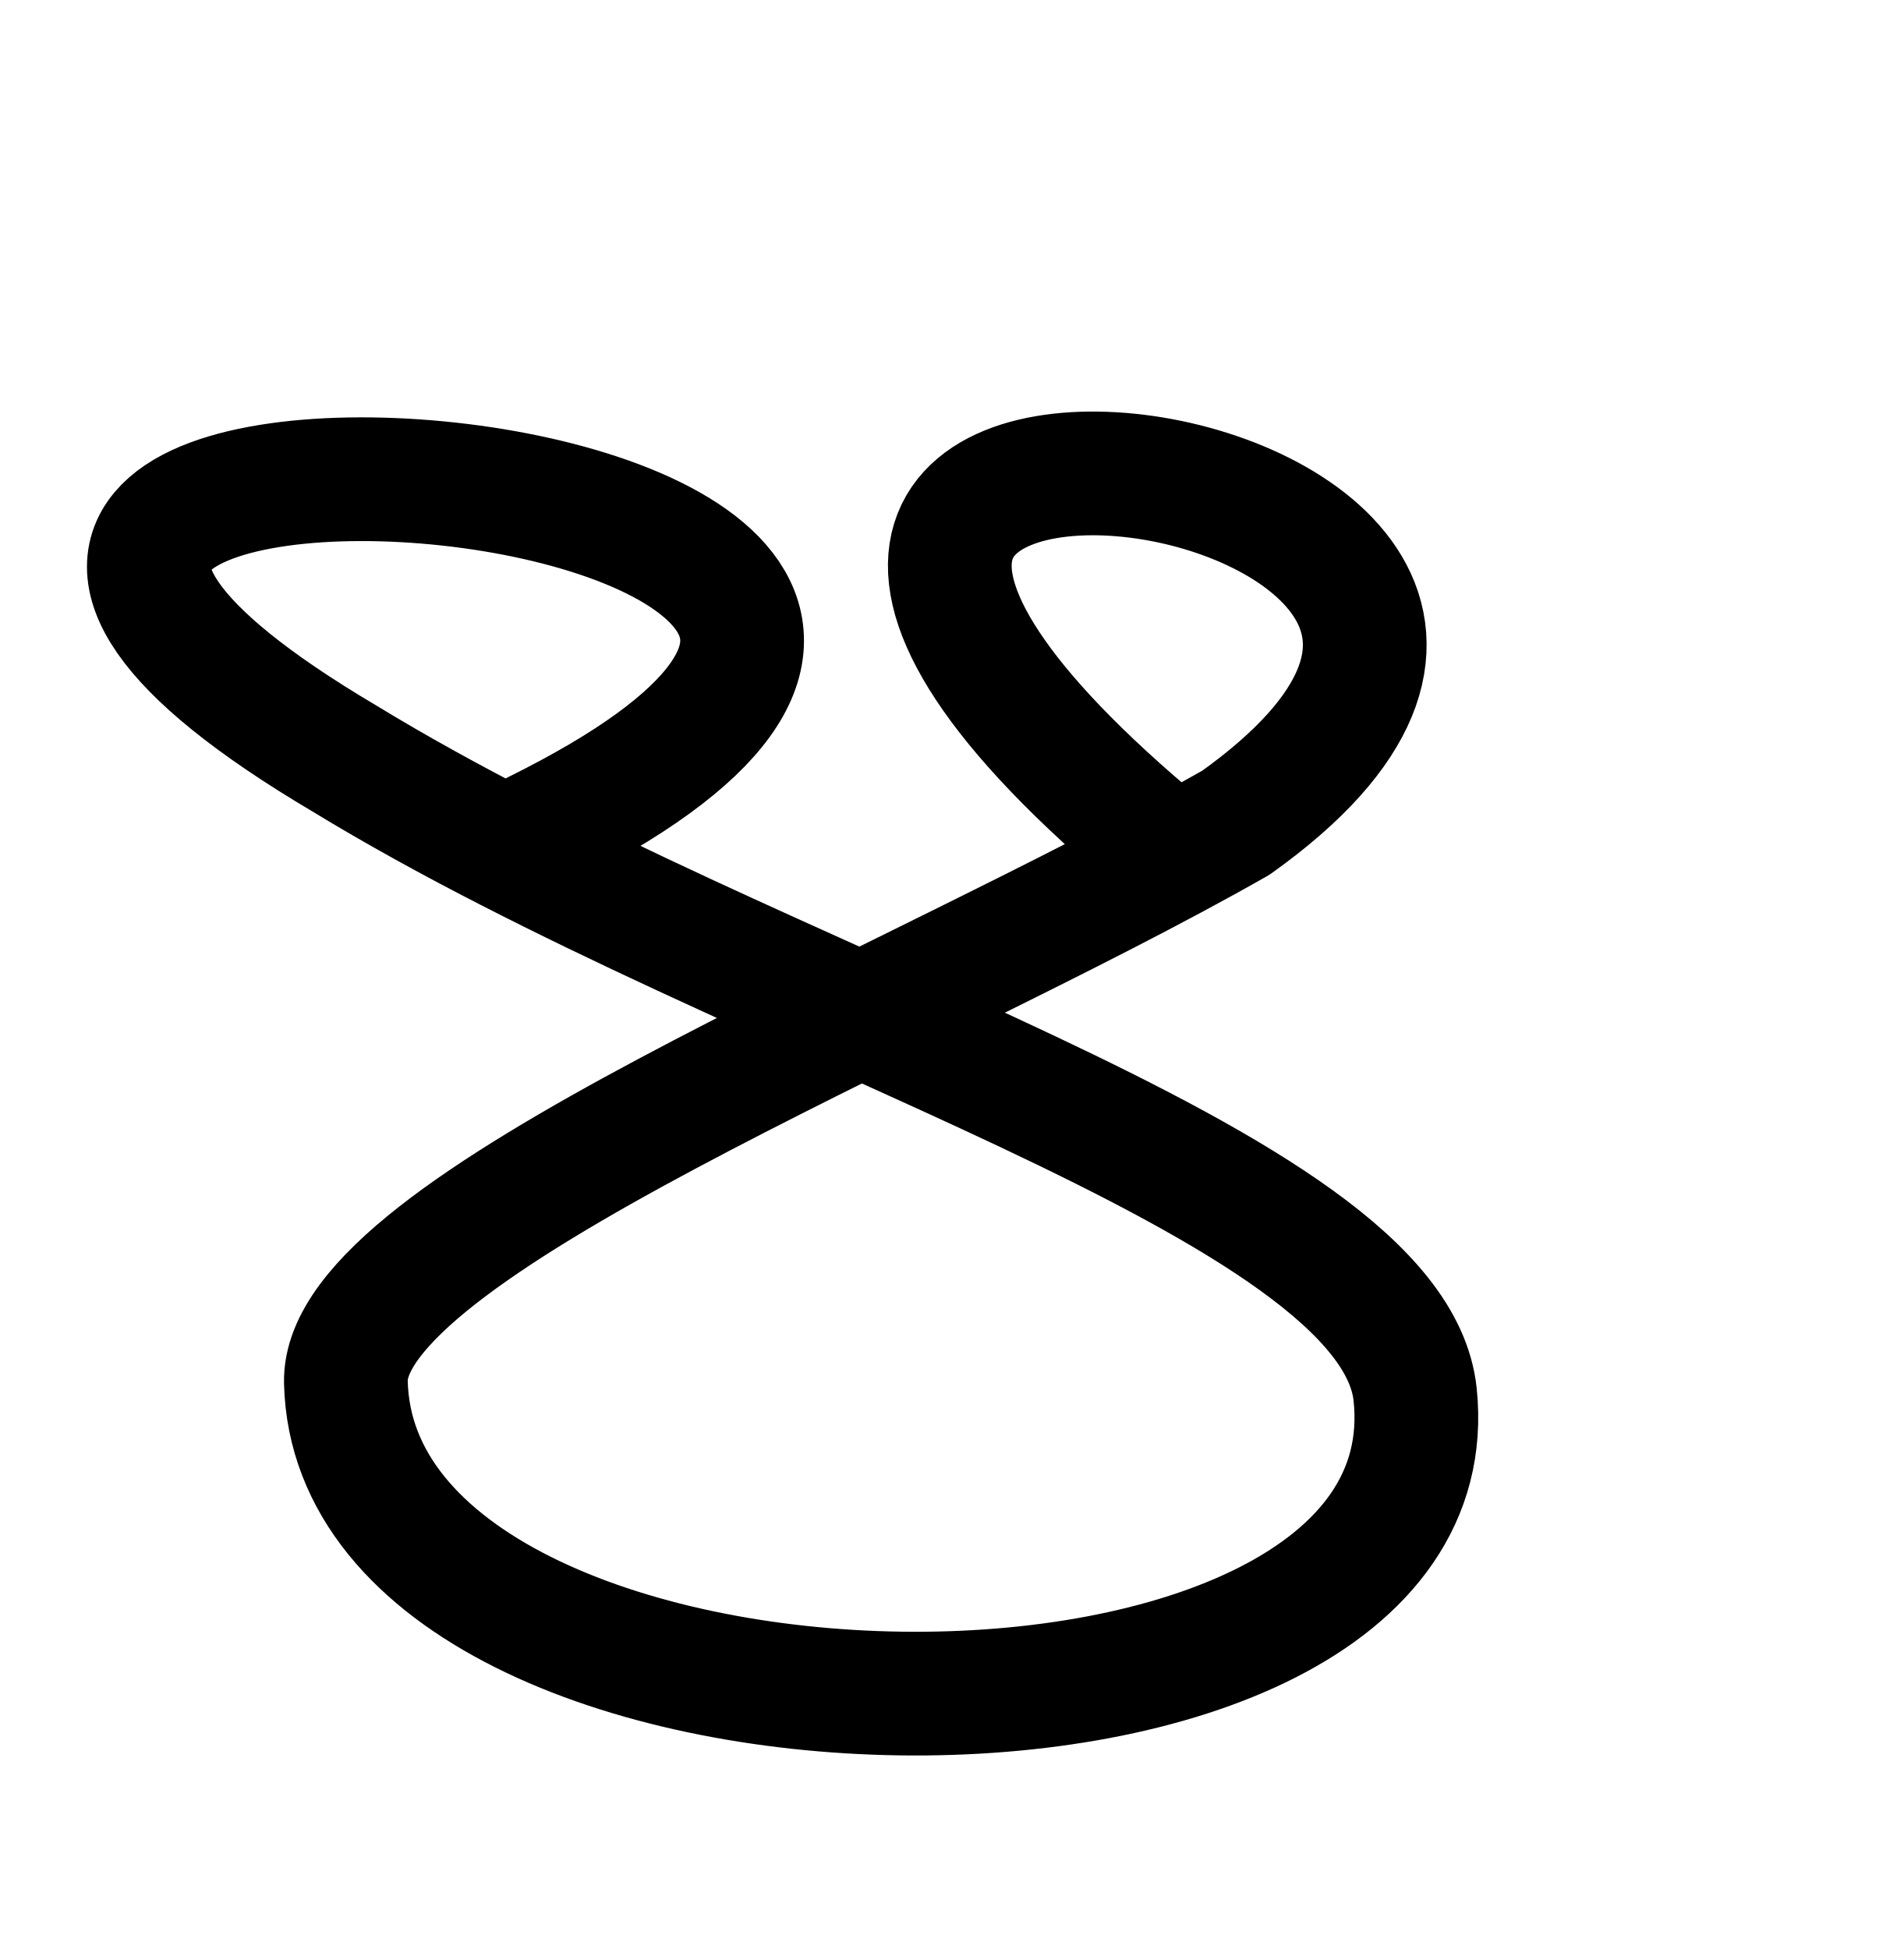
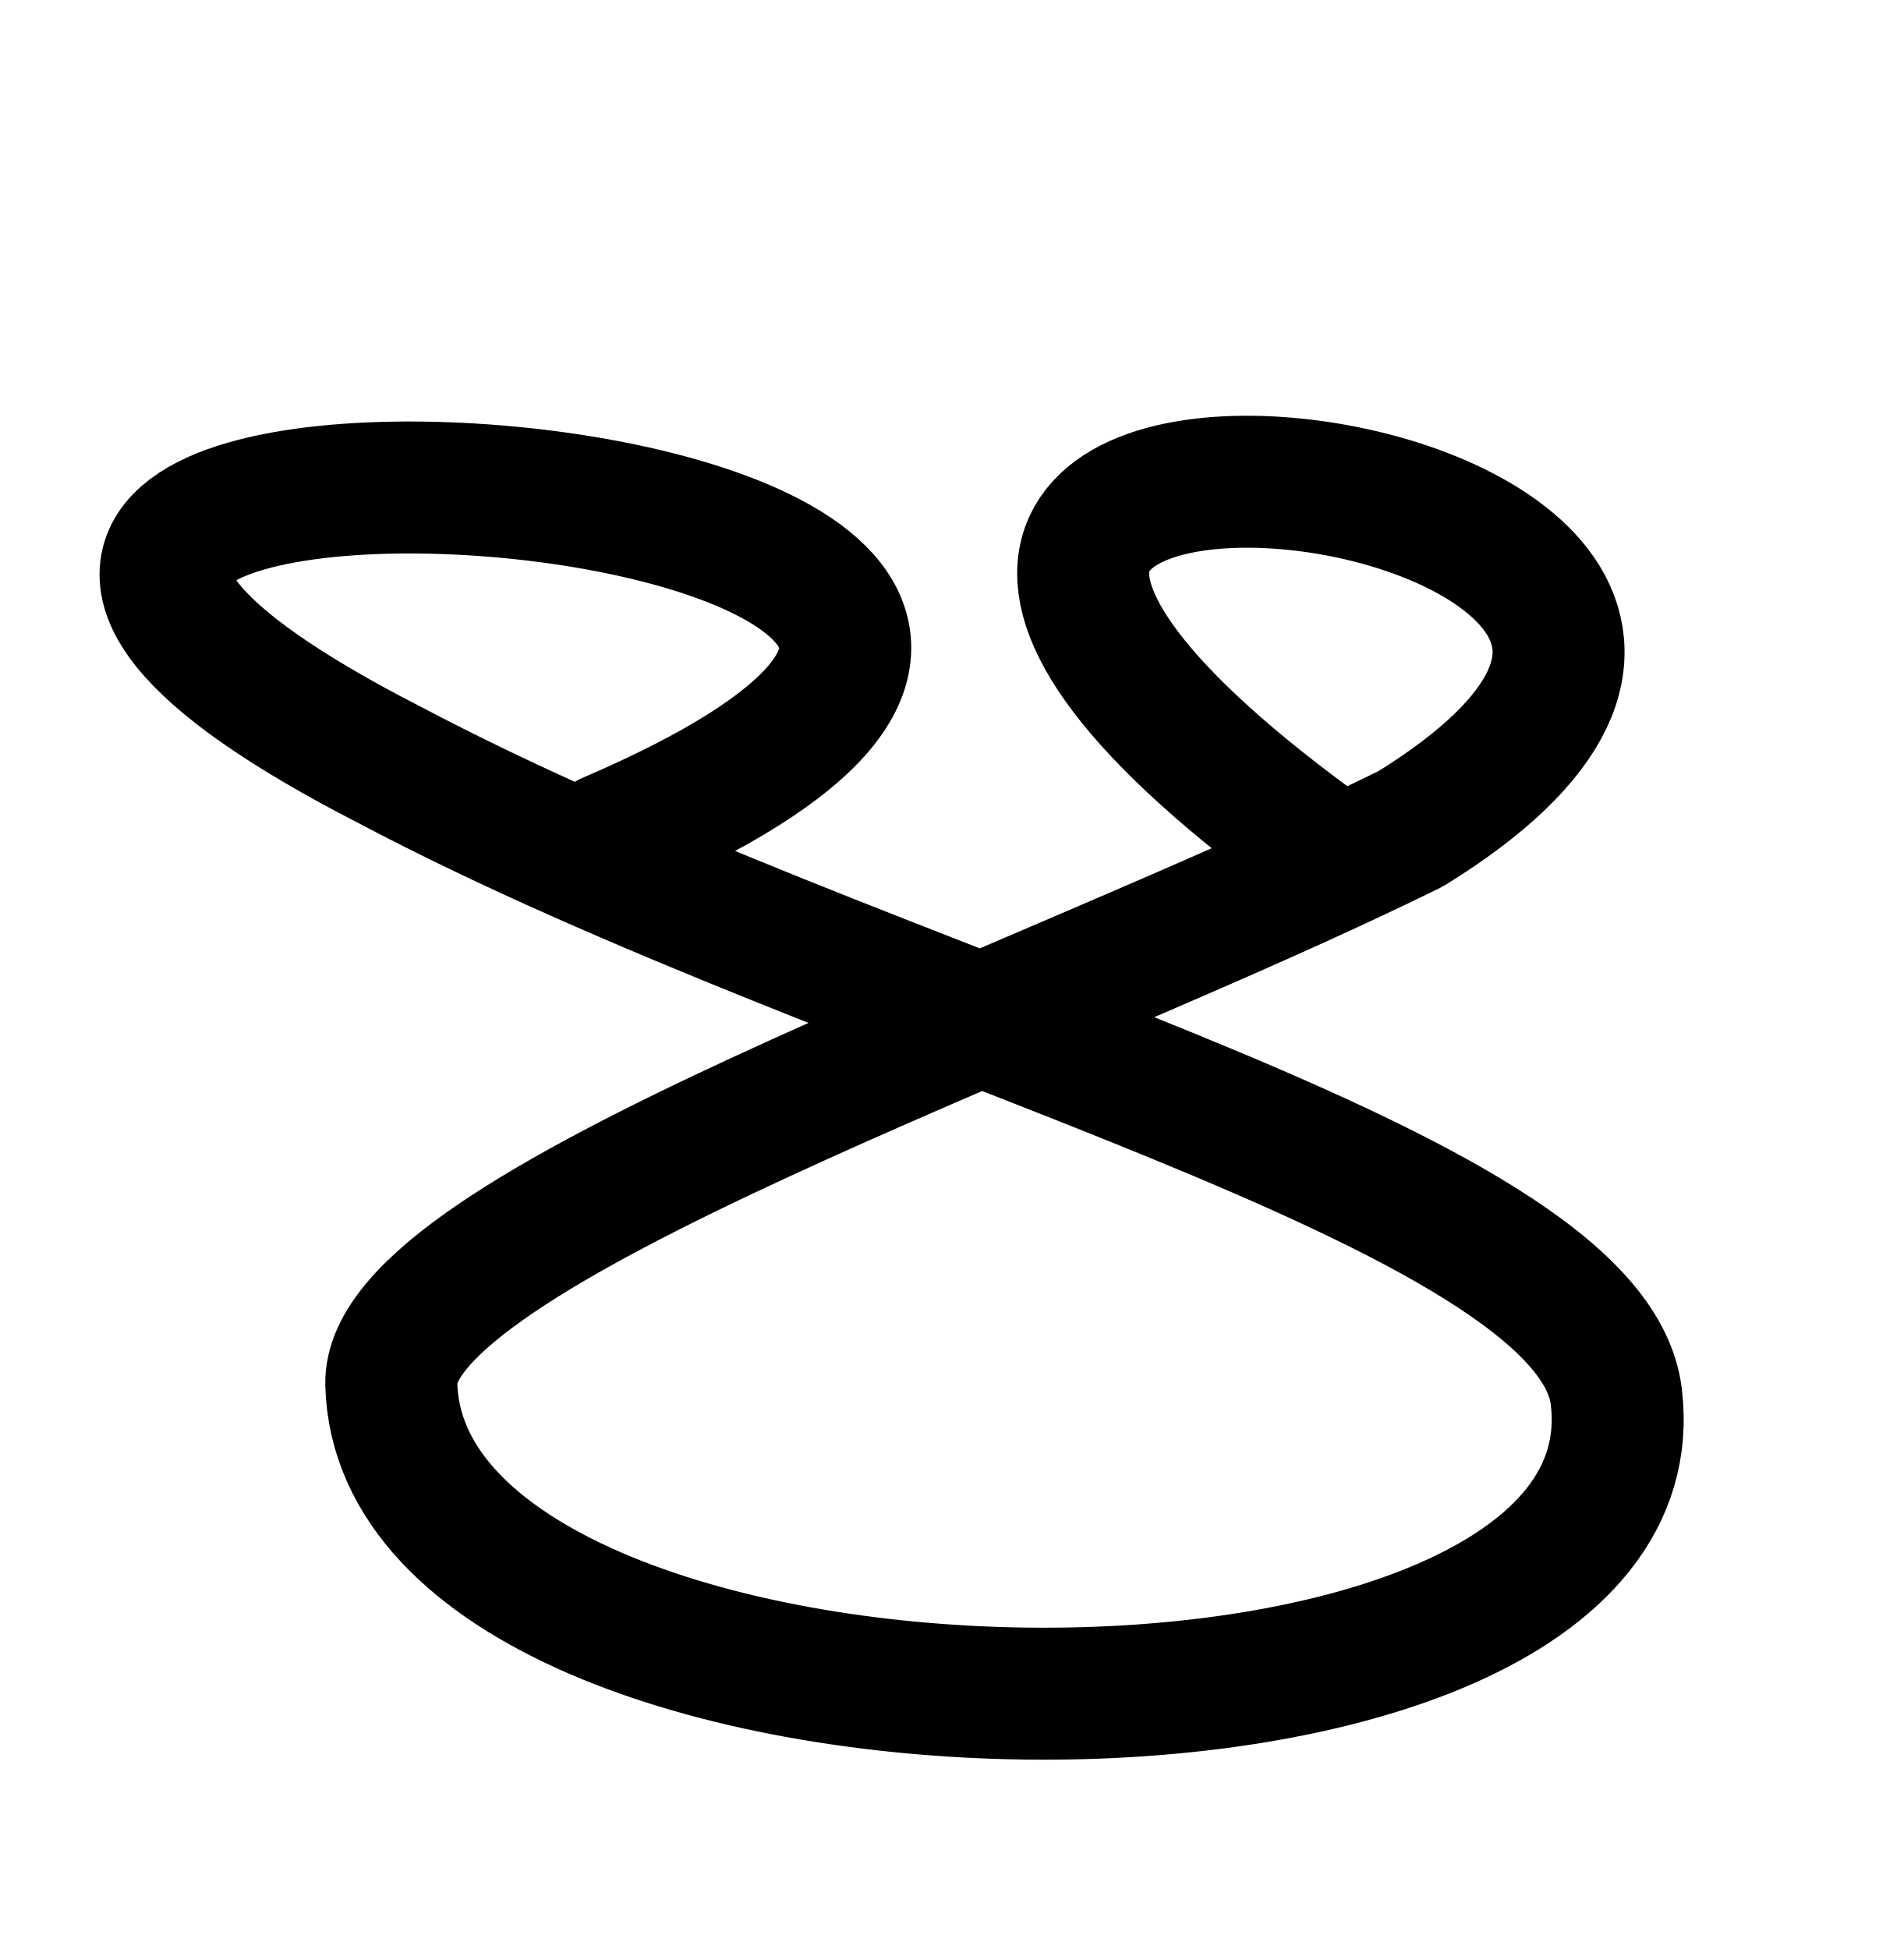
<svg xmlns="http://www.w3.org/2000/svg" width="2000" height="2048" id="svg2992" version="1.1">
  <defs id="defs5498">
    </defs>
  <g id="layer1" transform="translate(0,1048)">
-     <path style="fill:none;fill-rule:nonzero;stroke:#000000;stroke-width:130;stroke-linecap:round;stroke-linejoin:round;stroke-miterlimit:4;stroke-dasharray:none;stroke-opacity:1" d="M 562.764,-173.153 C 1379.389,-577.49 -429.985,-719.399 361.936,-250.918 797.83,14.948 1463.401,192.811 1486.862,417.407 1531.858,848.153 373.774,828.662 363.403,404.507 359.401,240.811 955.078,11.901 1298.499,-183.487 c 548.902,-391.703 -795.098,-583.703 -91.547,13.552" id="path4163" />
+     <path style="fill:none;fill-rule:nonzero;stroke:#000000;stroke-width:138.675;stroke-linecap:round;stroke-linejoin:round;stroke-miterlimit:4;stroke-dasharray:none;stroke-opacity:1" d="M 639.511,-166.964 C 1575.088,-568.565 -497.842,-709.514 409.43,-244.203 908.818,19.865 1671.337,196.524 1698.215,419.6 1749.765,847.432 422.993,828.073 411.111,406.788 406.526,244.199 1088.971,16.838 1482.415,-177.228 2111.271,-566.28 571.501,-756.981 1377.533,-163.768" id="path4163" />
  </g>
</svg>
